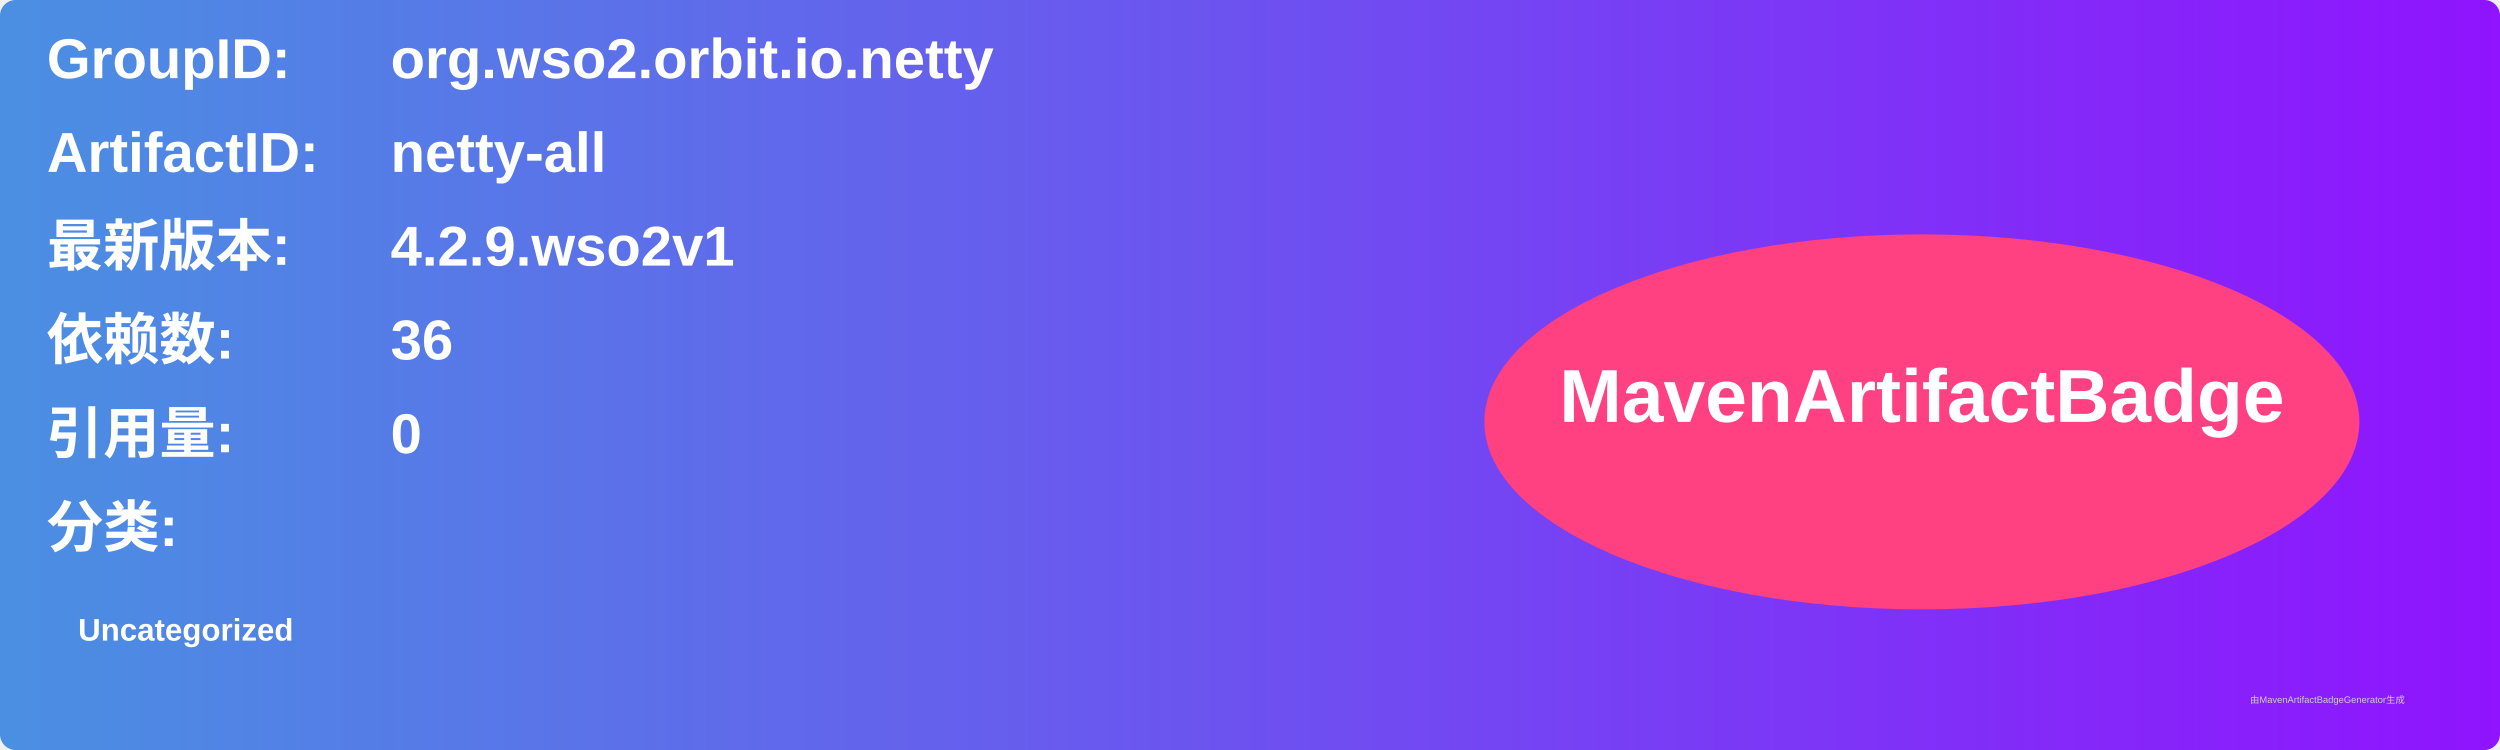
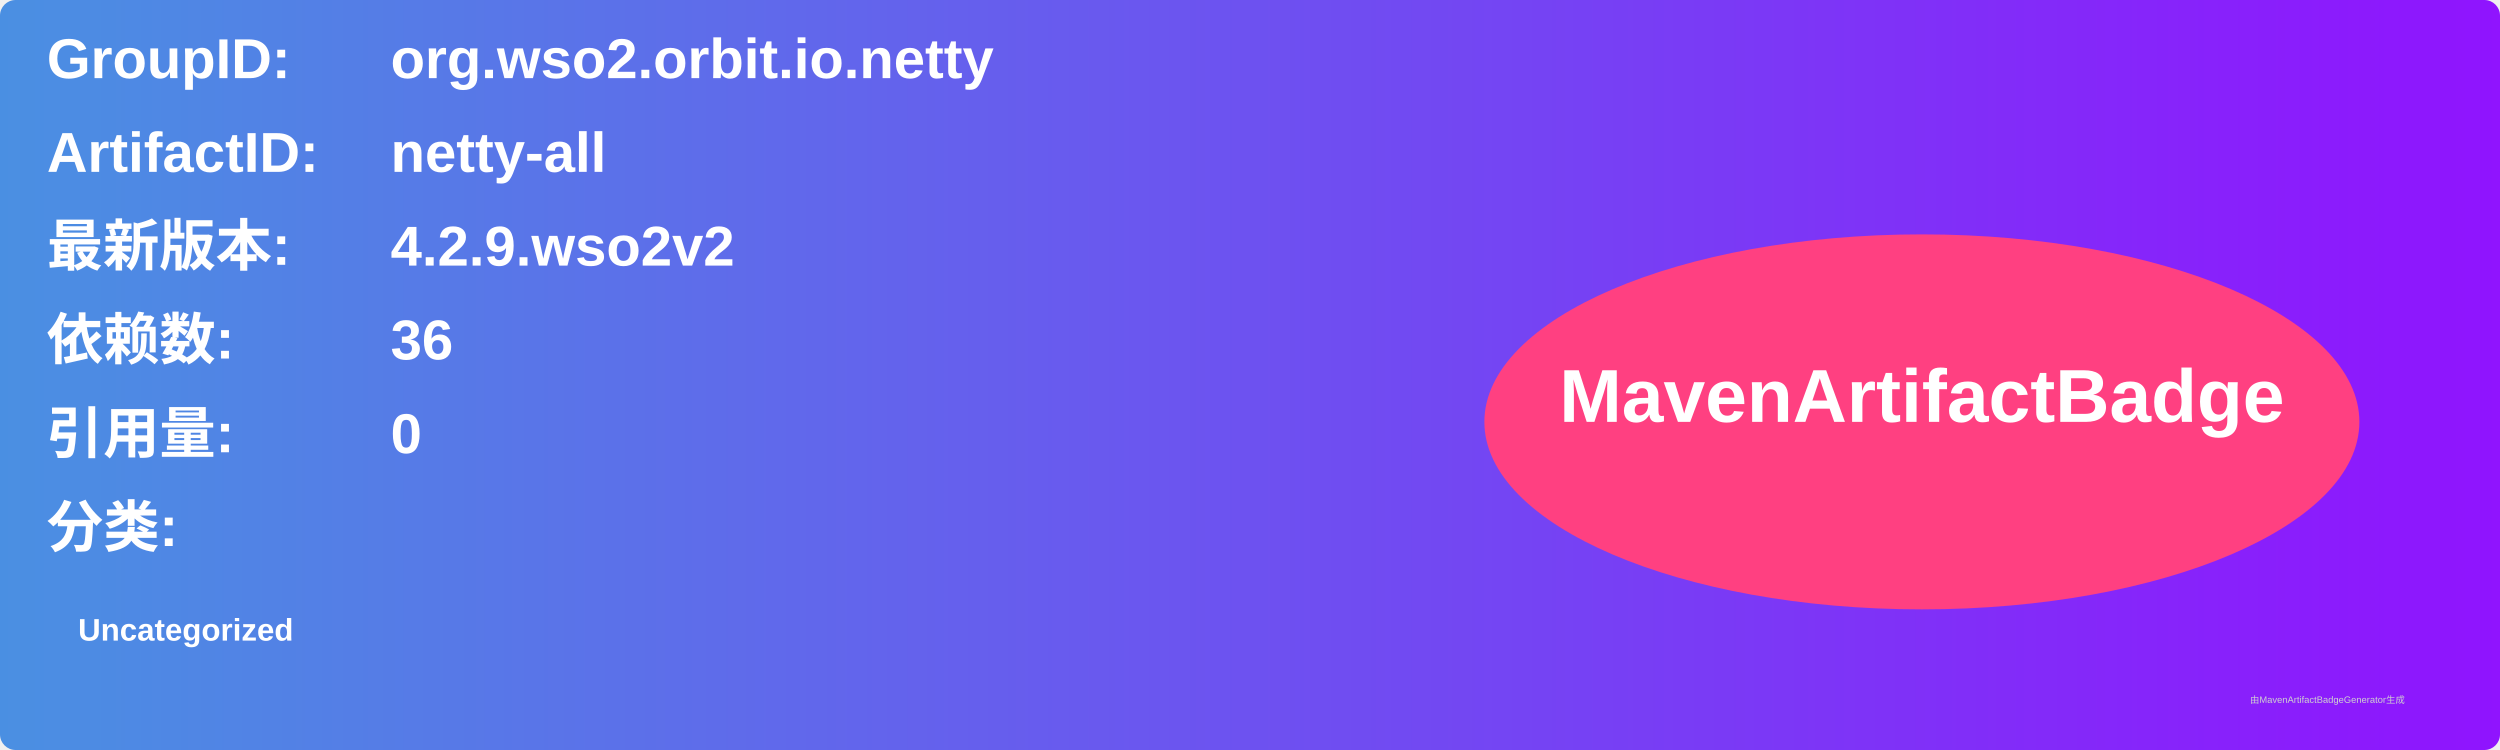
<svg xmlns="http://www.w3.org/2000/svg" width="800" height="240" viewBox="0 0 800 240">
  <linearGradient id="grad" x1="0%" y1="0%" x2="100%" y2="0%">
    <stop offset="0%" stop-color="#4a90e2" />
    <stop offset="100%" stop-color="#9013fe" />
  </linearGradient>
  <rect width="100%" height="100%" rx="5" ry="5" fill="url(#grad)" />
  <g transform="translate(15, 15)">
    <text x="0" y="10" font-family="Arial" font-size="18" fill="white" font-weight="bold" width="260">GroupID:</text>
    <text x="110" y="10" font-family="Arial" font-size="18" fill="white" font-weight="bold" width="460">org.wso2.orbit.io.netty</text>
    <text x="0" y="40" font-family="Arial" font-size="18" fill="white" font-weight="bold" width="260">ArtifactID:</text>
    <text x="110" y="40" font-family="Arial" font-size="18" fill="white" font-weight="bold" width="460">netty-all</text>
    <text x="0" y="70" font-family="Arial" font-size="18" fill="white" font-weight="bold">最新版本:</text>
    <text x="110" y="70" font-family="Arial" font-size="18" fill="white" font-weight="bold">
-       <tspan font-weight="bold">4.2.9.wso2v1</tspan>
+       <tspan font-weight="bold">4.2.9.wso2v2</tspan>
    </text>
    <text x="0" y="100" font-family="Arial" font-size="18" fill="white" font-weight="bold">依赖数: </text>
    <text x="110" y="100" font-family="Arial" font-size="18" fill="white">
      <tspan font-weight="bold">36</tspan>
    </text>
    <text x="0" y="130" font-family="Arial" font-size="18" fill="white" font-weight="bold">引用量: </text>
    <text x="110" y="130" font-family="Arial" font-size="18" fill="white">
      <tspan font-weight="bold">0</tspan>
    </text>
    <text x="0" y="160" font-family="Arial" font-size="18" fill="white" font-weight="bold">分类:</text>
    <text x="10" y="190" font-family="Arial" font-size="10" fill="white">
      <tspan font-weight="bold">Uncategorized</tspan>
    </text>
    <ellipse cx="600" cy="120" rx="140" ry="60" fill="#ff4081" />
    <text x="600" y="120" text-anchor="middle" font-family="Arial" font-size="24" fill="white" font-weight="bold">MavenArtifactBadge</text>
  </g>
  <text x="720" y="225" font-family="Arial" font-size="3" fill="#d0d0d0">由MavenArtifactBadgeGenerator生成</text>
</svg>
